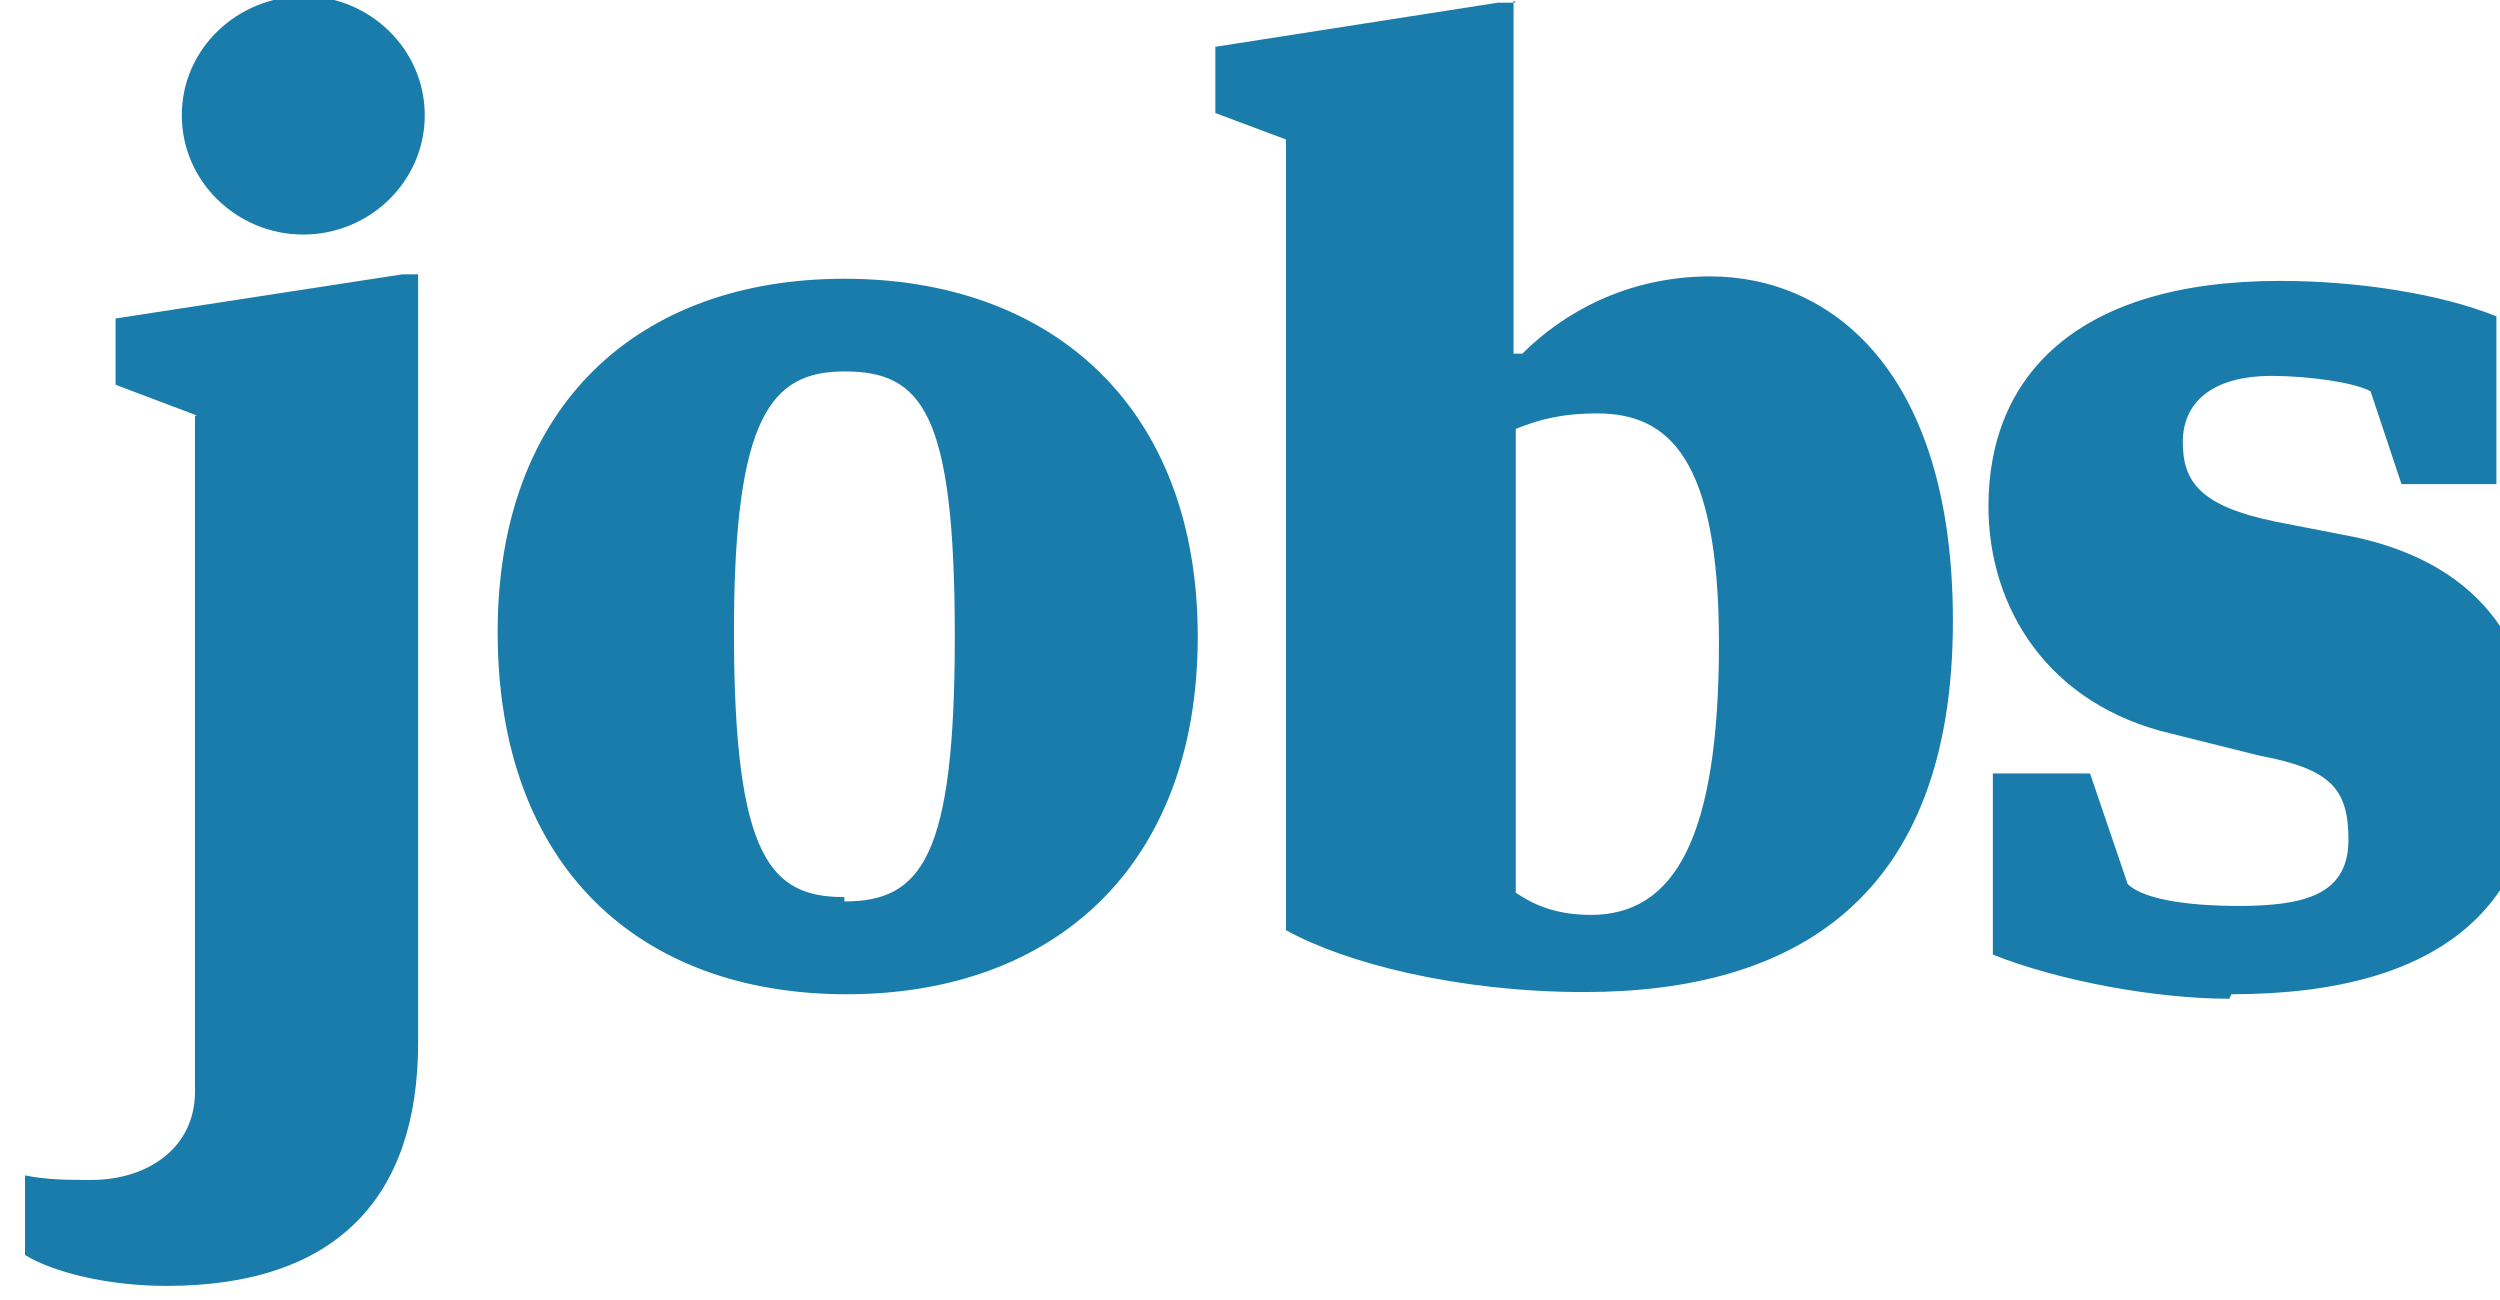
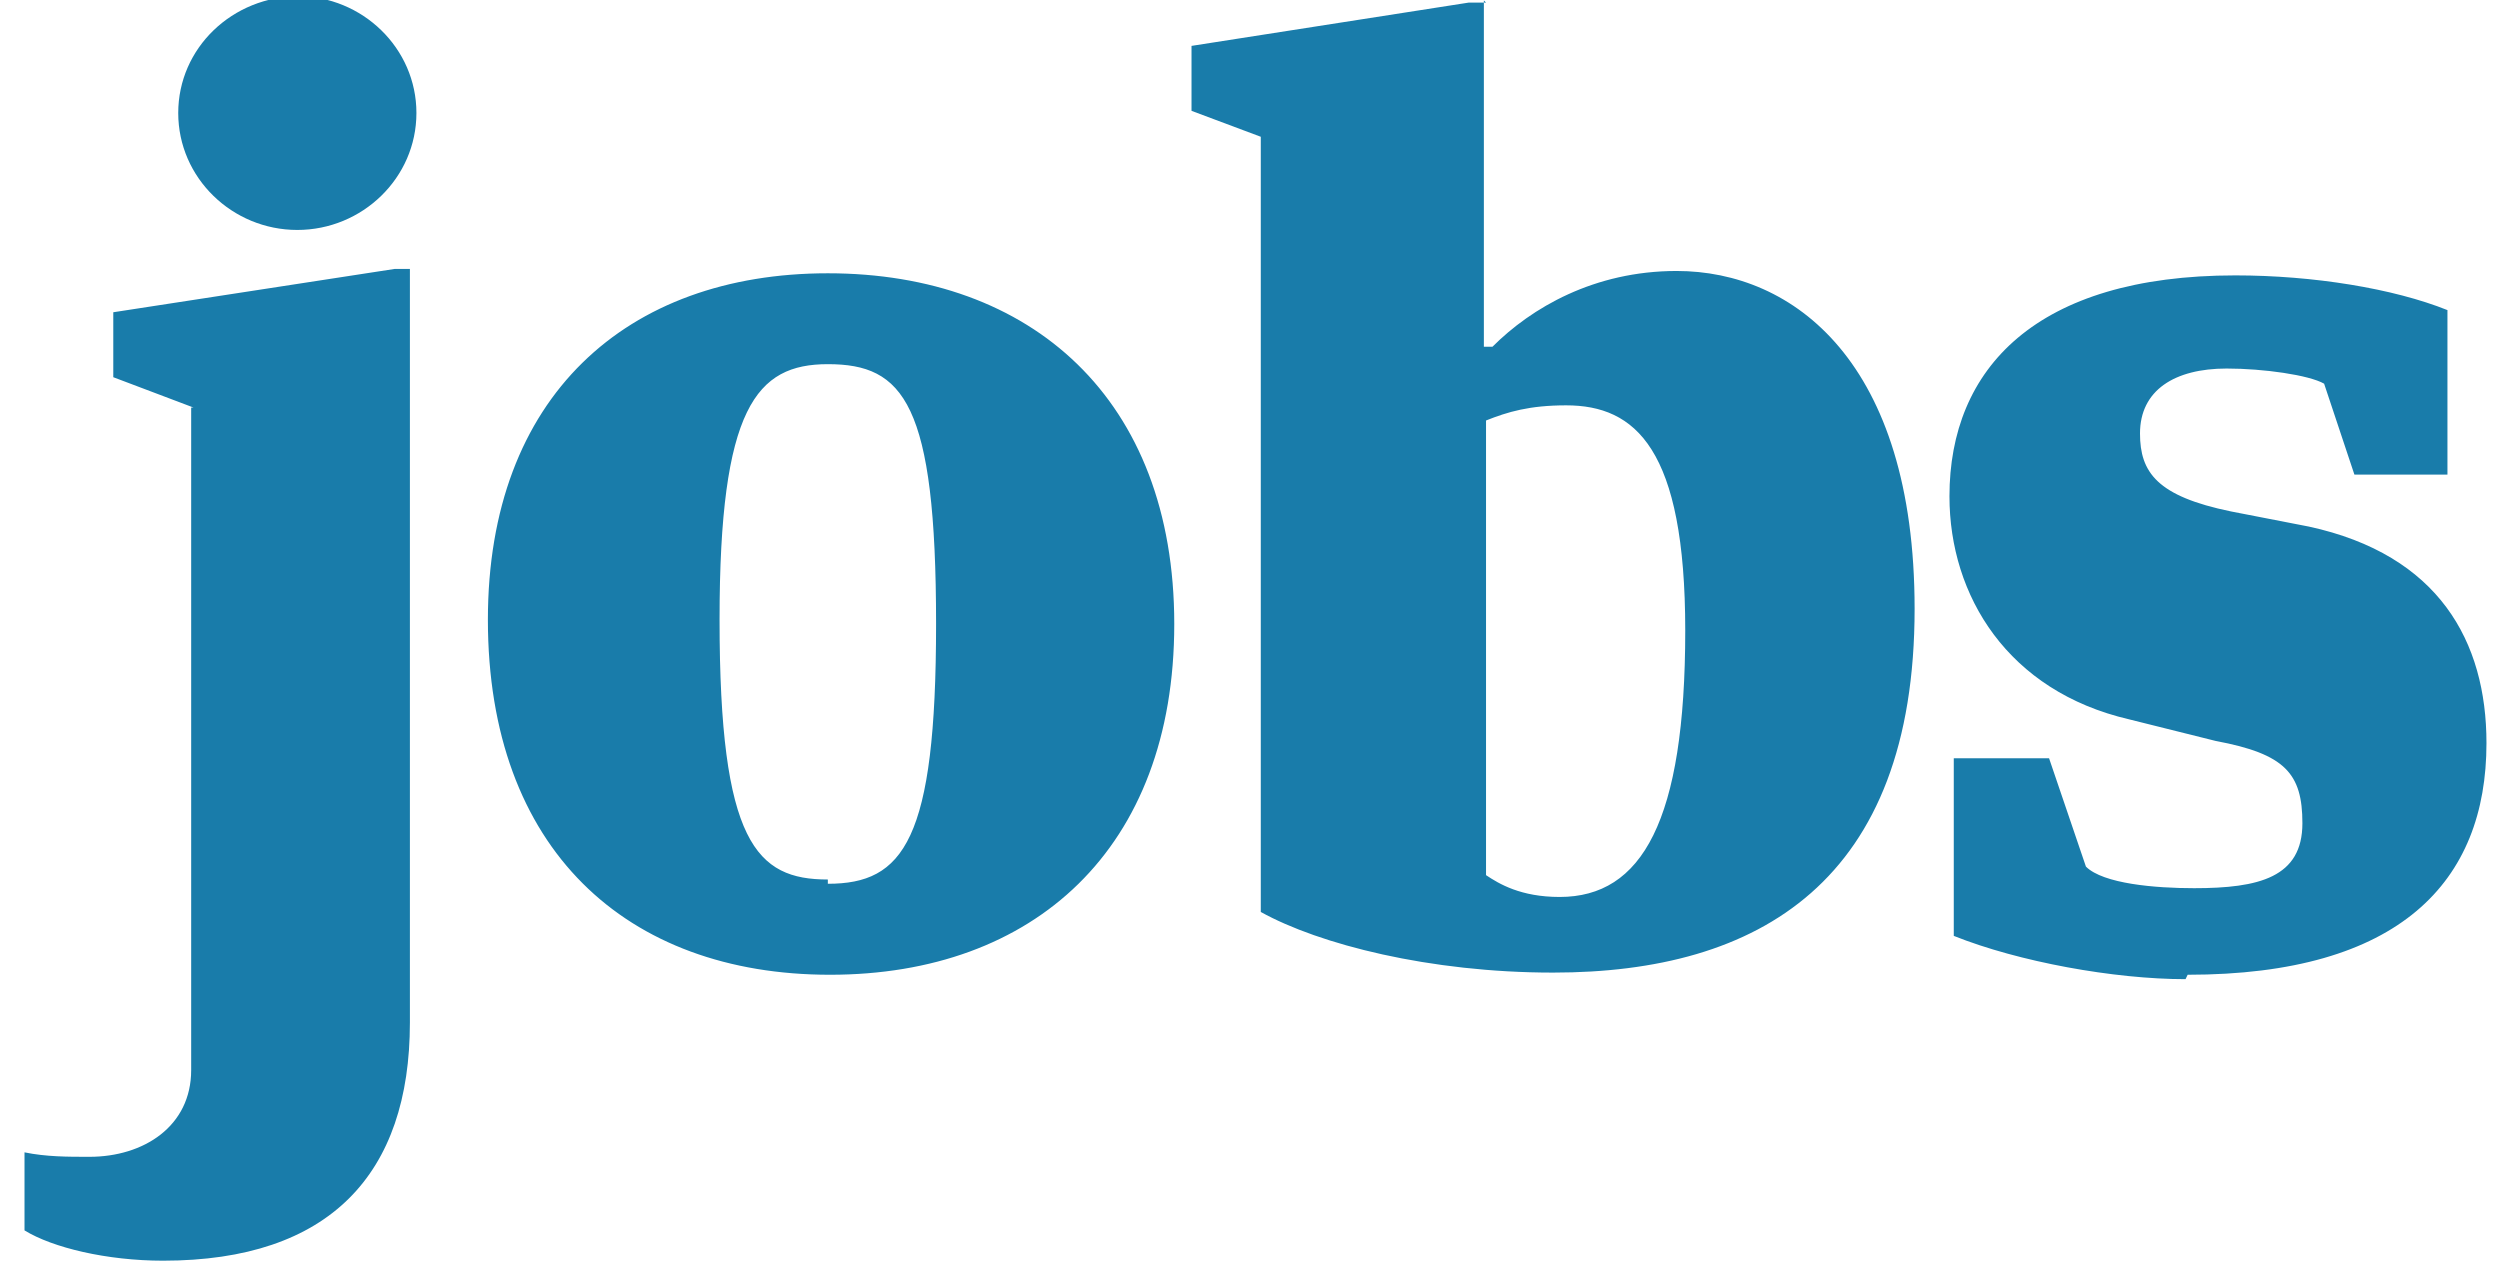
- <svg xmlns="http://www.w3.org/2000/svg" version="1.1" x="0px" y="0px" width="50px" height="26px" viewBox="-0.5 0.079 50 26" overflow="visible" enable-background="new -0.5 0.079 50 26" xml:space="preserve">
+ <svg xmlns="http://www.w3.org/2000/svg" version="1.1" x="0px" y="0px" width="51px" height="26px" viewBox="-0.5 0.079 51 26" overflow="visible" enable-background="new -0.5 0.079 51 26" xml:space="preserve">
  <defs>
</defs>
  <path fill="#197CAA" d="M3.4,8.393v13.516c0,1.149-0.971,1.769-2.075,1.769c-0.442,0-0.884,0-1.325-0.091v1.592  c0.574,0.353,1.679,0.618,2.827,0.618c3.4,0,5.035-1.768,5.035-4.859V5.565H7.553L1.811,6.449v1.325l1.635,0.618H3.4z M5.61,0  C4.24,0,3.136,1.059,3.136,2.384c0,1.326,1.104,2.386,2.429,2.386s2.43-1.06,2.43-2.386C7.995,1.059,6.89,0,5.565,0H5.61z   M16.388,5.654c-4.108,0-6.935,2.517-6.935,7.067c0,4.683,2.827,7.243,6.979,7.243c4.152,0,7.023-2.561,7.023-7.155  C23.455,8.216,20.54,5.654,16.388,5.654z M16.388,18.021c-1.458,0-2.209-0.75-2.209-5.301c0-4.328,0.751-5.212,2.209-5.212  c1.546,0,2.208,0.795,2.208,5.3c0,4.417-0.663,5.3-2.208,5.3V18.021z M29.815,0.132h-0.353l-5.655,0.883v1.325l1.413,0.529v15.814  c1.193,0.662,3.446,1.237,5.964,1.237c4.195,0,7.374-1.856,7.374-7.422c0-5.035-2.472-6.891-4.855-6.891  c-1.681,0-2.963,0.751-3.757,1.546h-0.175V0.088L29.815,0.132z M31.317,18.377c-0.795,0-1.237-0.268-1.502-0.445V8.657  c0.442-0.176,0.884-0.309,1.635-0.309c1.413,0,2.429,0.884,2.429,4.595C33.879,16.829,32.996,18.377,31.317,18.377z M44.128,19.964  c4.328,0,6.096-1.898,6.096-4.725c0-2.077-0.974-3.843-3.624-4.418l-1.589-0.309c-1.502-0.309-1.855-0.794-1.855-1.59  c0-0.883,0.707-1.325,1.768-1.325c0.751,0,1.677,0.132,1.988,0.309l0.618,1.855h1.898V6.405C48.323,5.963,46.69,5.697,45.1,5.697  c-4.064,0-5.831,1.9-5.831,4.506c0,2.032,1.192,3.976,3.667,4.551l1.767,0.441c1.413,0.264,1.766,0.663,1.766,1.678  c0,1.104-0.882,1.325-2.208,1.325c-0.795,0-1.854-0.089-2.208-0.44l-0.752-2.21h-1.944v3.623c1.326,0.53,3.271,0.883,4.728,0.883  L44.128,19.964z" />
</svg>
